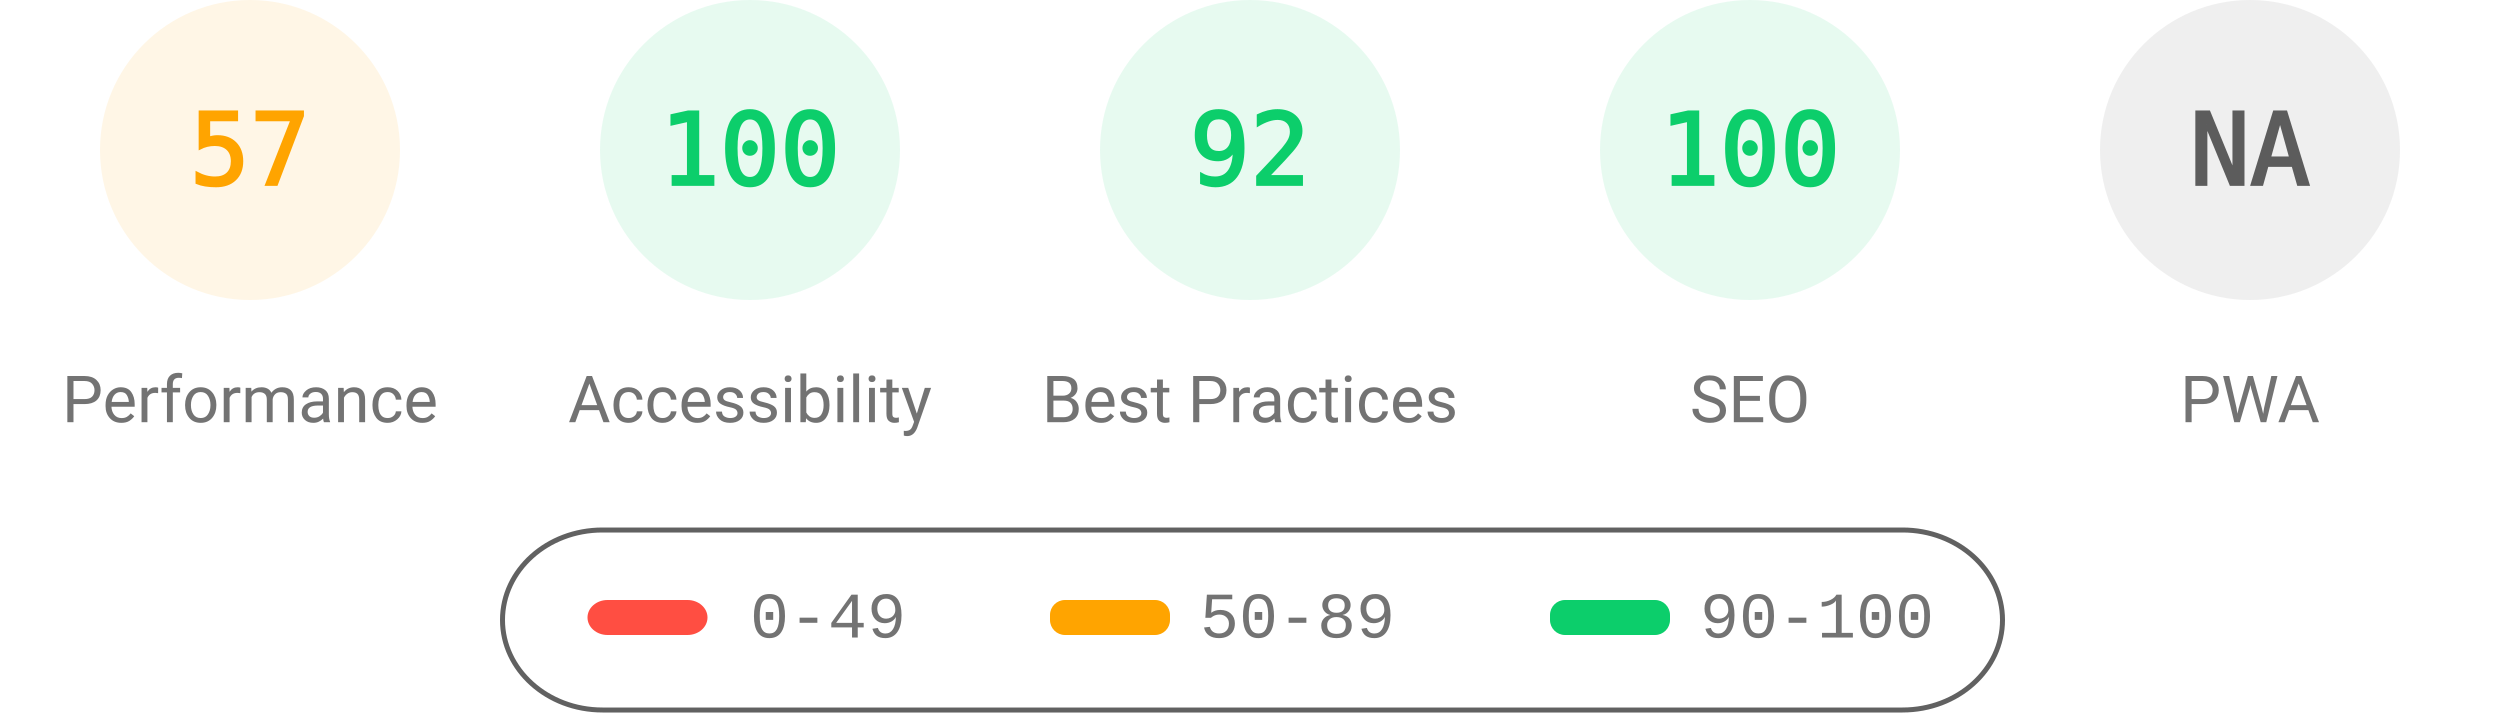
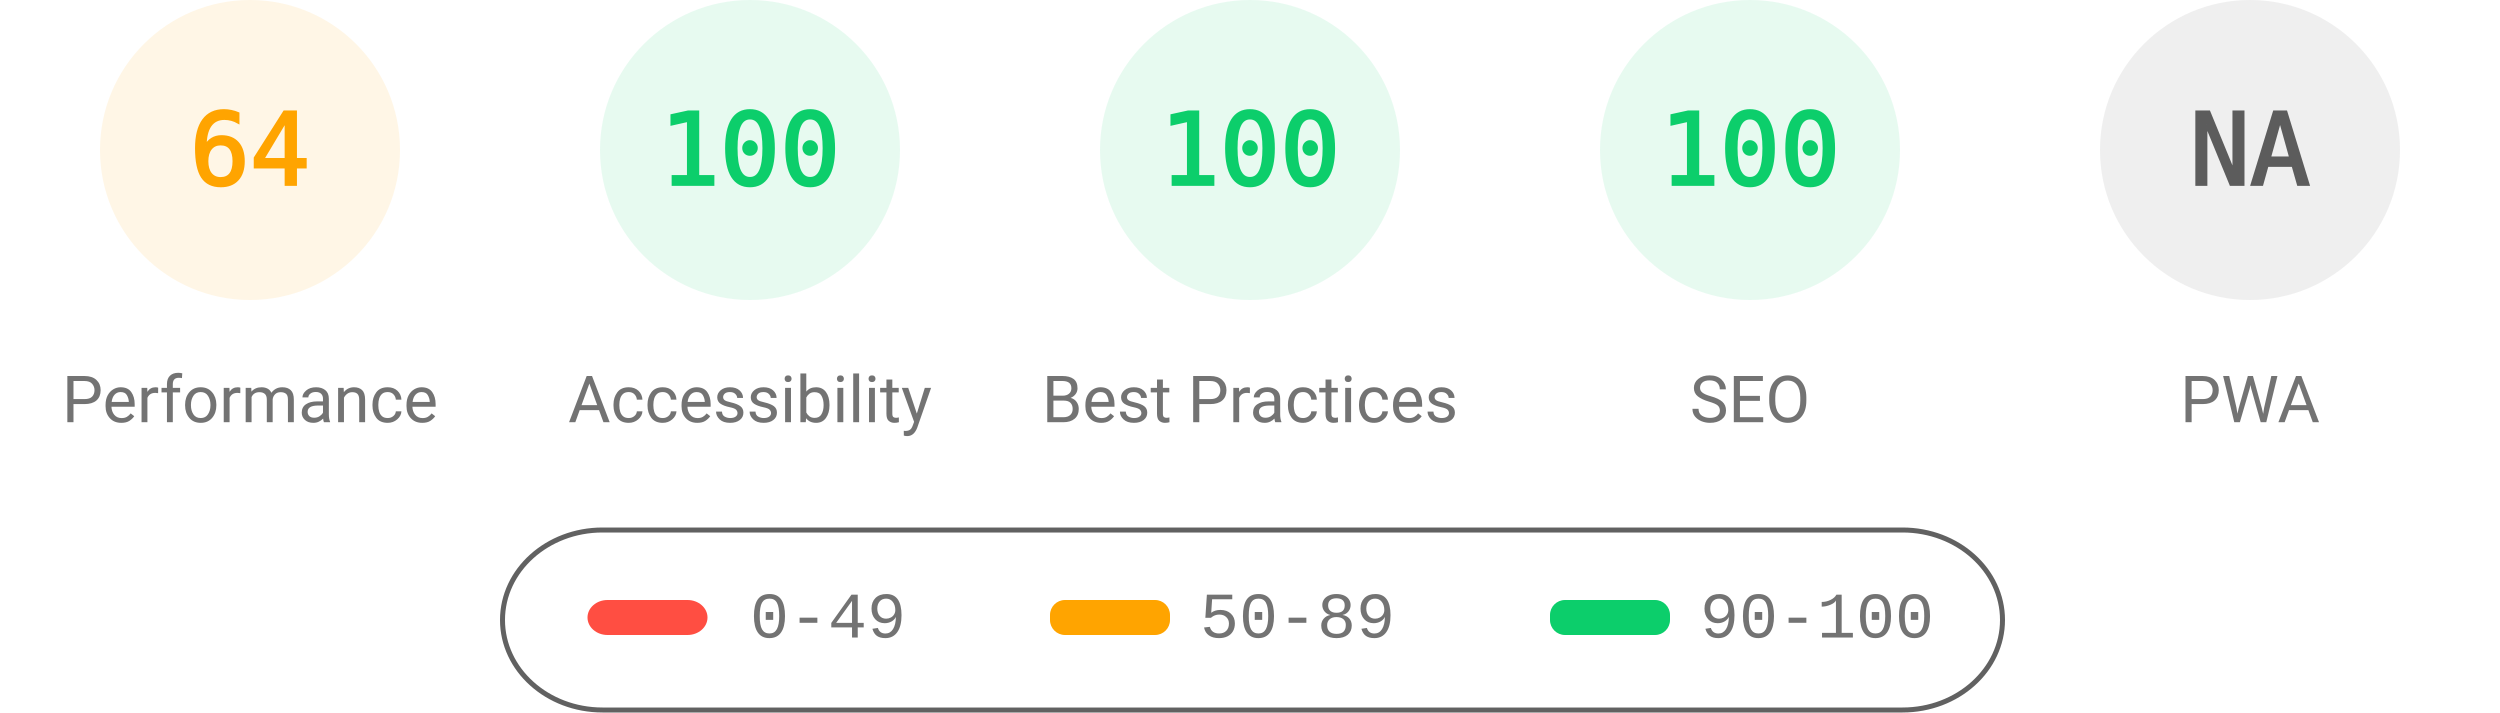
<svg xmlns="http://www.w3.org/2000/svg" fill="none" width="1000" height="285">
  <style>.gauge-base{opacity:.1}.gauge-arc{fill:none;animation-delay:250ms;stroke-linecap:round;transform:rotate(-90deg);transform-origin:100px 60px;animation:load-gauge 1s ease forwards}.guage-text{font-size:40px;font-family:monospace;text-align:center}.guage-red{color:#ff4e42;fill:#ff4e42;stroke:#ff4e42}.guage-orange{color:#ffa400;fill:#ffa400;stroke:#ffa400}.guage-green{color:#0cce6b;fill:#0cce6b;stroke:#0cce6b}.guage-undefined{color:#5c5c5c;fill:#5c5c5c;stroke:#5c5c5c}.guage-title{color:#737373;fill:#737373;stroke:none;font-size:26px;line-height:26px;font-family:Roboto,Halvetica,Arial,sans-serif}@keyframes load-gauge{from{stroke-dasharray:0 352.858}}</style>
  <svg class="guage-div guage-perf guage-orange" viewBox="0 0 200 200" width="200" height="200">
    <circle class="gauge-base" r="56" cx="100" cy="60" stroke-width="8" />
-     <circle class="gauge-arc guage-arc-1" r="56" cx="100" cy="60" stroke-width="8" style="stroke-dasharray:200.559,351.858" />
-     <text class="guage-text" x="100" y="60" alignment-baseline="central" dominant-baseline="central" text-anchor="middle">57</text>
+     <circle class="gauge-arc guage-arc-1" r="56" cx="100" cy="60" stroke-width="8" style="stroke-dasharray:225.189,351.858" />
+     <text class="guage-text" x="100" y="60" alignment-baseline="central" dominant-baseline="central" text-anchor="middle">64</text>
    <text class="guage-title" x="100" y="160" alignment-baseline="central" dominant-baseline="central" text-anchor="middle">Performance</text>
  </svg>
  <svg class="guage-div guage-acc guage-green" viewBox="0 0 200 200" width="200" height="200" x="200">
    <circle class="gauge-base" r="56" cx="100" cy="60" stroke-width="8" />
    <circle class="gauge-arc guage-arc-2" r="56" cx="100" cy="60" stroke-width="8" style="stroke-dasharray:351.858,351.858" />
    <text class="guage-text" x="100" y="60" alignment-baseline="central" dominant-baseline="central" text-anchor="middle">100</text>
    <text class="guage-title" x="100" y="160" alignment-baseline="central" dominant-baseline="central" text-anchor="middle">Accessibility</text>
  </svg>
  <svg class="guage-div guage-best guage-green" viewBox="0 0 200 200" width="200" height="200" x="400">
    <circle class="gauge-base" r="56" cx="100" cy="60" stroke-width="8" />
-     <circle class="gauge-arc guage-arc-3" r="56" cx="100" cy="60" stroke-width="8" style="stroke-dasharray:323.709,351.858" />
-     <text class="guage-text" x="100" y="60" alignment-baseline="central" dominant-baseline="central" text-anchor="middle">92</text>
+     <circle class="gauge-arc guage-arc-3" r="56" cx="100" cy="60" stroke-width="8" style="stroke-dasharray:351.858,351.858" />
+     <text class="guage-text" x="100" y="60" alignment-baseline="central" dominant-baseline="central" text-anchor="middle">100</text>
    <text class="guage-title" x="100" y="160" alignment-baseline="central" dominant-baseline="central" text-anchor="middle">Best Practices</text>
  </svg>
  <svg class="guage-div guage-seo guage-green" viewBox="0 0 200 200" width="200" height="200" x="600">
    <circle class="gauge-base" r="56" cx="100" cy="60" stroke-width="8" />
    <circle class="gauge-arc guage-arc-4" r="56" cx="100" cy="60" stroke-width="8" style="stroke-dasharray:351.858,351.858" />
    <text class="guage-text" x="100" y="60" alignment-baseline="central" dominant-baseline="central" text-anchor="middle">100</text>
    <text class="guage-title" x="100" y="160" alignment-baseline="central" dominant-baseline="central" text-anchor="middle">SEO</text>
  </svg>
  <svg class="guage-div guage-pwa guage-undefined" viewBox="0 0 200 200" width="200" height="200" x="800">
    <circle class="gauge-base" r="56" cx="100" cy="60" stroke-width="8" />
    <circle class="gauge-arc guage-arc-4" r="56" cx="100" cy="60" stroke-width="8" style="stroke-dasharray:351.858,351.858" />
    <text class="guage-text" x="100" y="60" alignment-baseline="central" dominant-baseline="central" text-anchor="middle">NA</text>
    <text class="guage-title" x="100" y="160" alignment-baseline="central" dominant-baseline="central" text-anchor="middle">PWA</text>
  </svg>
  <svg width="604" height="76" x="200" y="210">
    <path fill="none" id="canvas_background" d="M-1-1h604v80H-1z" />
    <rect fill-opacity="0" stroke="#616161" stroke-width="2" rx="40" id="svg_2" height="72" width="600" y="2" x="1" fill="#000" />
    <rect stroke="#000" rx="8" id="svg_3" height="14" width="48" y="30" x="35" stroke-opacity="null" stroke-width="0" fill="#ff4e42" />
    <rect stroke="#000" rx="6" id="svg_4" height="14" width="48" y="30" x="220" stroke-opacity="null" stroke-width="0" fill="#ffa400" />
    <rect stroke="#000" rx="6" id="svg_5" height="14" width="48" y="30" x="420" stroke-opacity="null" stroke-width="0" fill="#0cce6b" />
    <text xml:space="preserve" text-anchor="start" font-family="'Courier New', Courier, monospace" font-size="26" id="svg_6" y="45" x="100" stroke-opacity="null" stroke-width="0" stroke="#000" fill="#737373">0-49</text>
    <text xml:space="preserve" text-anchor="start" font-family="'Courier New', Courier, monospace" font-size="26" id="svg_7" y="45" x="280" stroke-opacity="null" stroke-width="0" stroke="#000" fill="#737373">50-89</text>
    <text xml:space="preserve" text-anchor="start" font-family="'Courier New', Courier, monospace" font-size="26" id="svg_8" y="45" x="480" stroke-opacity="null" stroke-width="0" stroke="#000" fill="#737373">90-100</text>
  </svg>
</svg>
